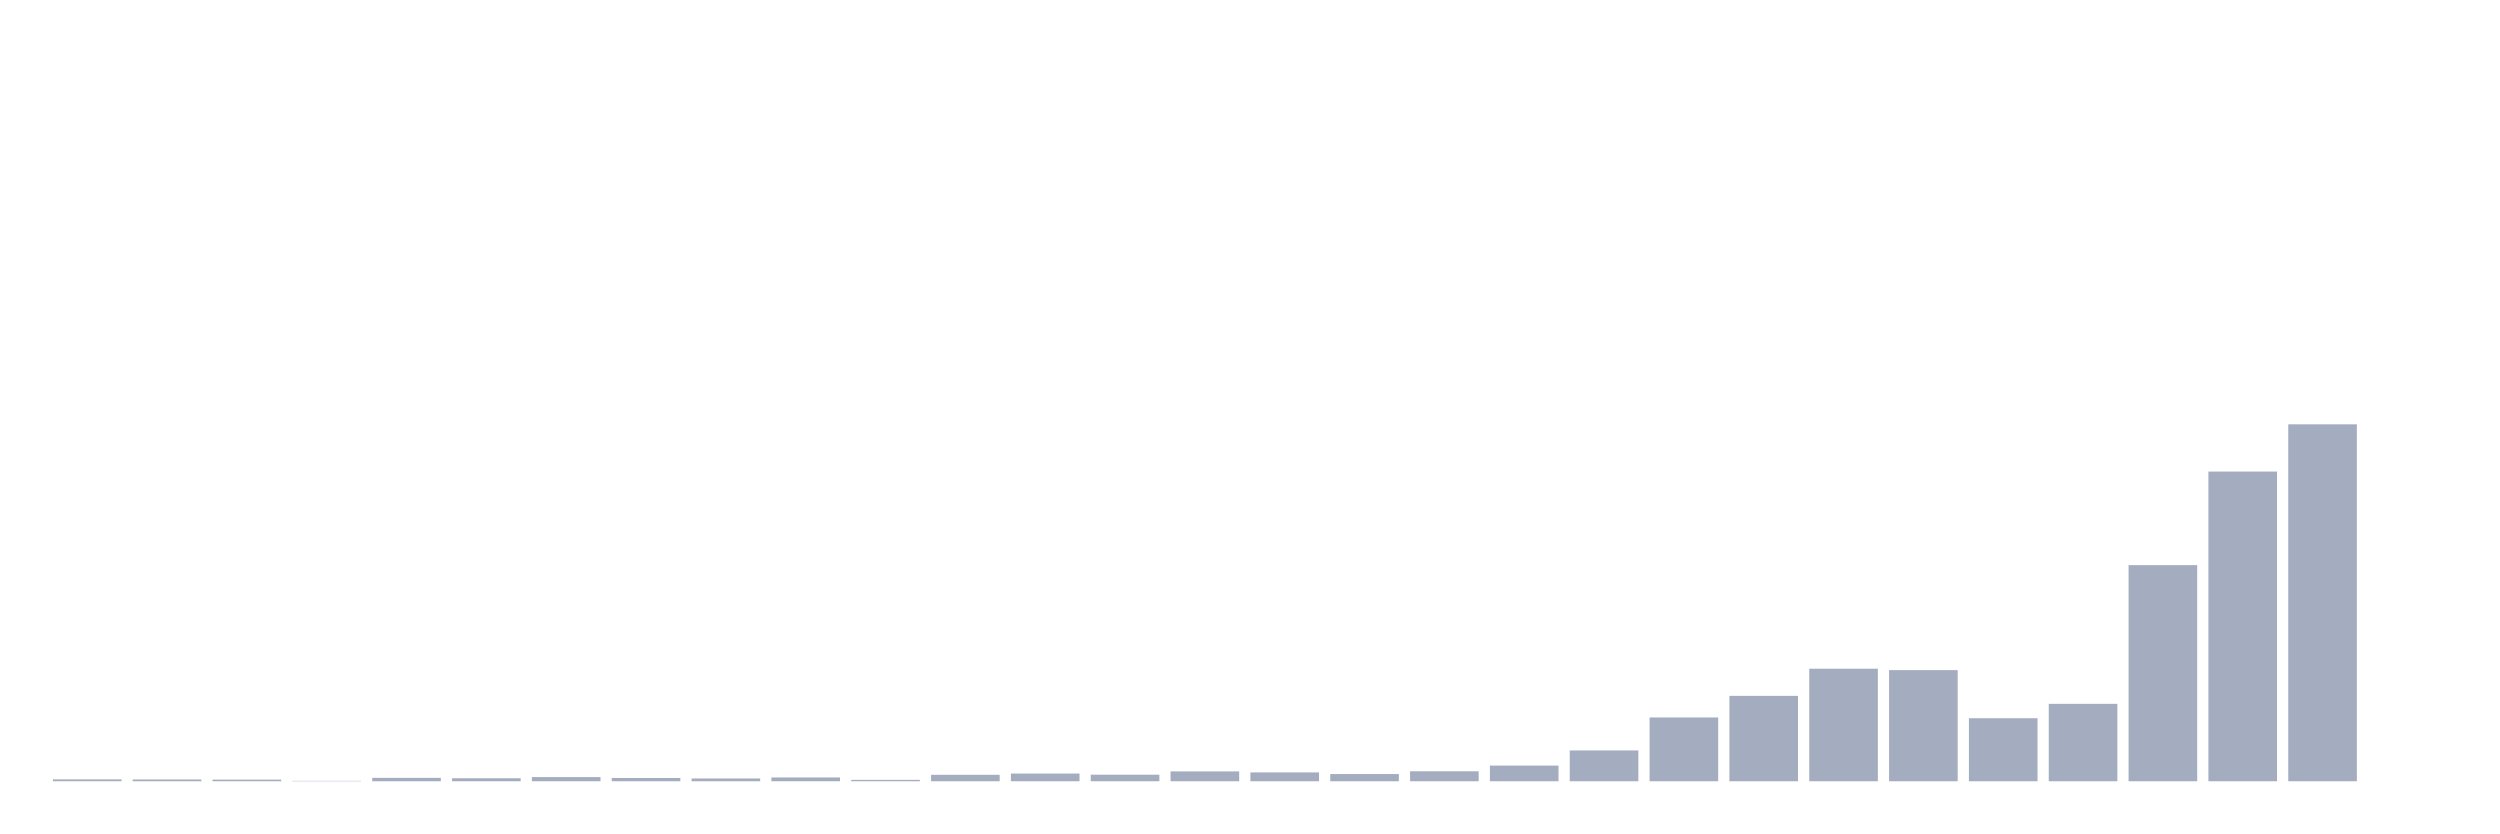
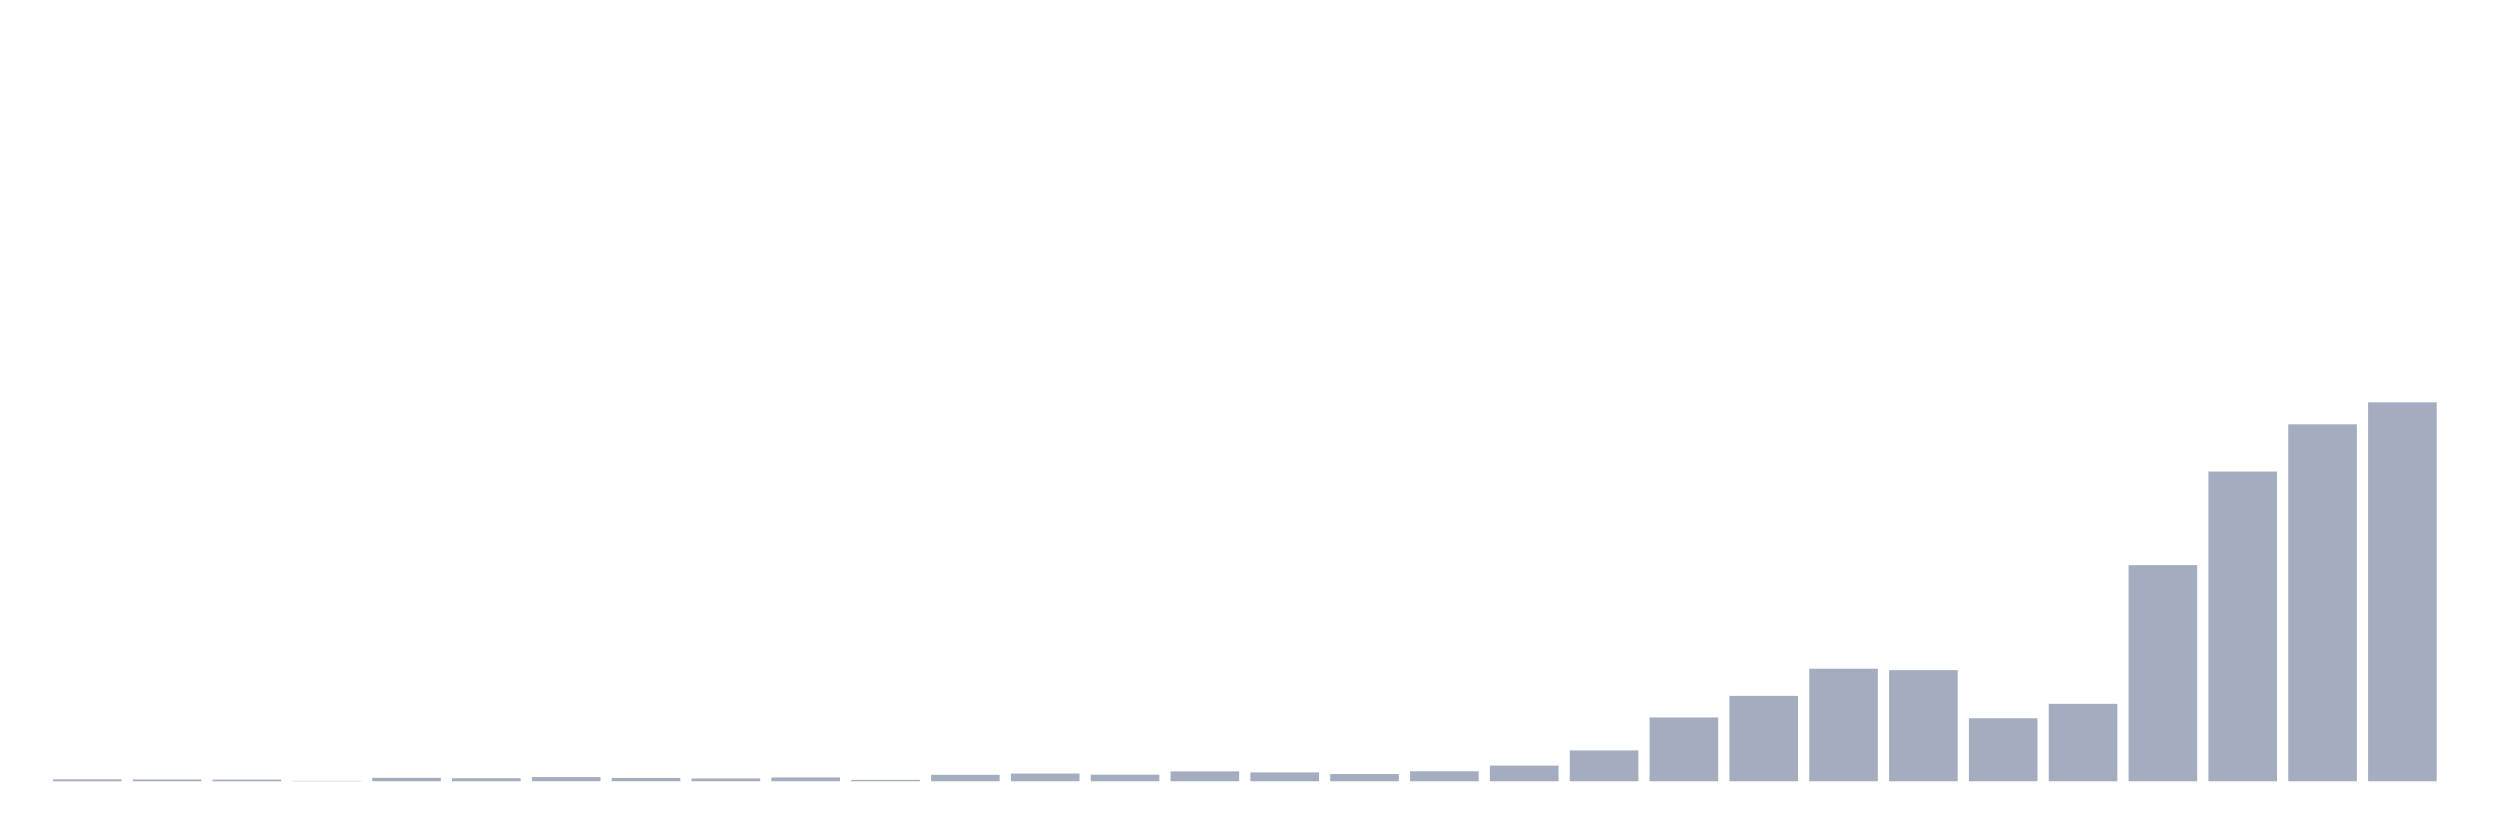
<svg xmlns="http://www.w3.org/2000/svg" viewBox="0 0 480 160">
  <g transform="translate(10,10)">
    <rect class="bar" x="0.153" width="13.175" y="139.636" height="0.364" fill="rgb(164,173,192)" />
    <rect class="bar" x="15.482" width="13.175" y="139.66" height="0.34" fill="rgb(164,173,192)" />
    <rect class="bar" x="30.81" width="13.175" y="139.685" height="0.315" fill="rgb(164,173,192)" />
    <rect class="bar" x="46.138" width="13.175" y="139.927" height="0.073" fill="rgb(164,173,192)" />
    <rect class="bar" x="61.466" width="13.175" y="139.345" height="0.655" fill="rgb(164,173,192)" />
    <rect class="bar" x="76.794" width="13.175" y="139.418" height="0.582" fill="rgb(164,173,192)" />
    <rect class="bar" x="92.123" width="13.175" y="139.2" height="0.8" fill="rgb(164,173,192)" />
    <rect class="bar" x="107.451" width="13.175" y="139.369" height="0.631" fill="rgb(164,173,192)" />
    <rect class="bar" x="122.779" width="13.175" y="139.466" height="0.534" fill="rgb(164,173,192)" />
    <rect class="bar" x="138.107" width="13.175" y="139.272" height="0.728" fill="rgb(164,173,192)" />
    <rect class="bar" x="153.436" width="13.175" y="139.733" height="0.267" fill="rgb(164,173,192)" />
    <rect class="bar" x="168.764" width="13.175" y="138.763" height="1.237" fill="rgb(164,173,192)" />
    <rect class="bar" x="184.092" width="13.175" y="138.521" height="1.479" fill="rgb(164,173,192)" />
    <rect class="bar" x="199.42" width="13.175" y="138.739" height="1.261" fill="rgb(164,173,192)" />
    <rect class="bar" x="214.748" width="13.175" y="138.108" height="1.892" fill="rgb(164,173,192)" />
    <rect class="bar" x="230.077" width="13.175" y="138.302" height="1.698" fill="rgb(164,173,192)" />
    <rect class="bar" x="245.405" width="13.175" y="138.618" height="1.382" fill="rgb(164,173,192)" />
    <rect class="bar" x="260.733" width="13.175" y="138.084" height="1.916" fill="rgb(164,173,192)" />
    <rect class="bar" x="276.061" width="13.175" y="136.993" height="3.007" fill="rgb(164,173,192)" />
    <rect class="bar" x="291.39" width="13.175" y="134.083" height="5.917" fill="rgb(164,173,192)" />
    <rect class="bar" x="306.718" width="13.175" y="127.753" height="12.247" fill="rgb(164,173,192)" />
    <rect class="bar" x="322.046" width="13.175" y="123.606" height="16.394" fill="rgb(164,173,192)" />
    <rect class="bar" x="337.374" width="13.175" y="118.393" height="21.607" fill="rgb(164,173,192)" />
    <rect class="bar" x="352.702" width="13.175" y="118.659" height="21.341" fill="rgb(164,173,192)" />
    <rect class="bar" x="368.031" width="13.175" y="127.899" height="12.101" fill="rgb(164,173,192)" />
    <rect class="bar" x="383.359" width="13.175" y="125.134" height="14.866" fill="rgb(164,173,192)" />
    <rect class="bar" x="398.687" width="13.175" y="98.507" height="41.493" fill="rgb(164,173,192)" />
    <rect class="bar" x="414.015" width="13.175" y="80.537" height="59.463" fill="rgb(164,173,192)" />
    <rect class="bar" x="429.344" width="13.175" y="71.467" height="68.533" fill="rgb(164,173,192)" />
-     <rect class="bar" x="444.672" width="13.175" y="140" height="0" fill="rgb(164,173,192)" />
+     <rect class="bar" x="444.672" width="13.175" y="67.248" height="72.752" fill="rgb(164,173,192)" />
  </g>
</svg>
